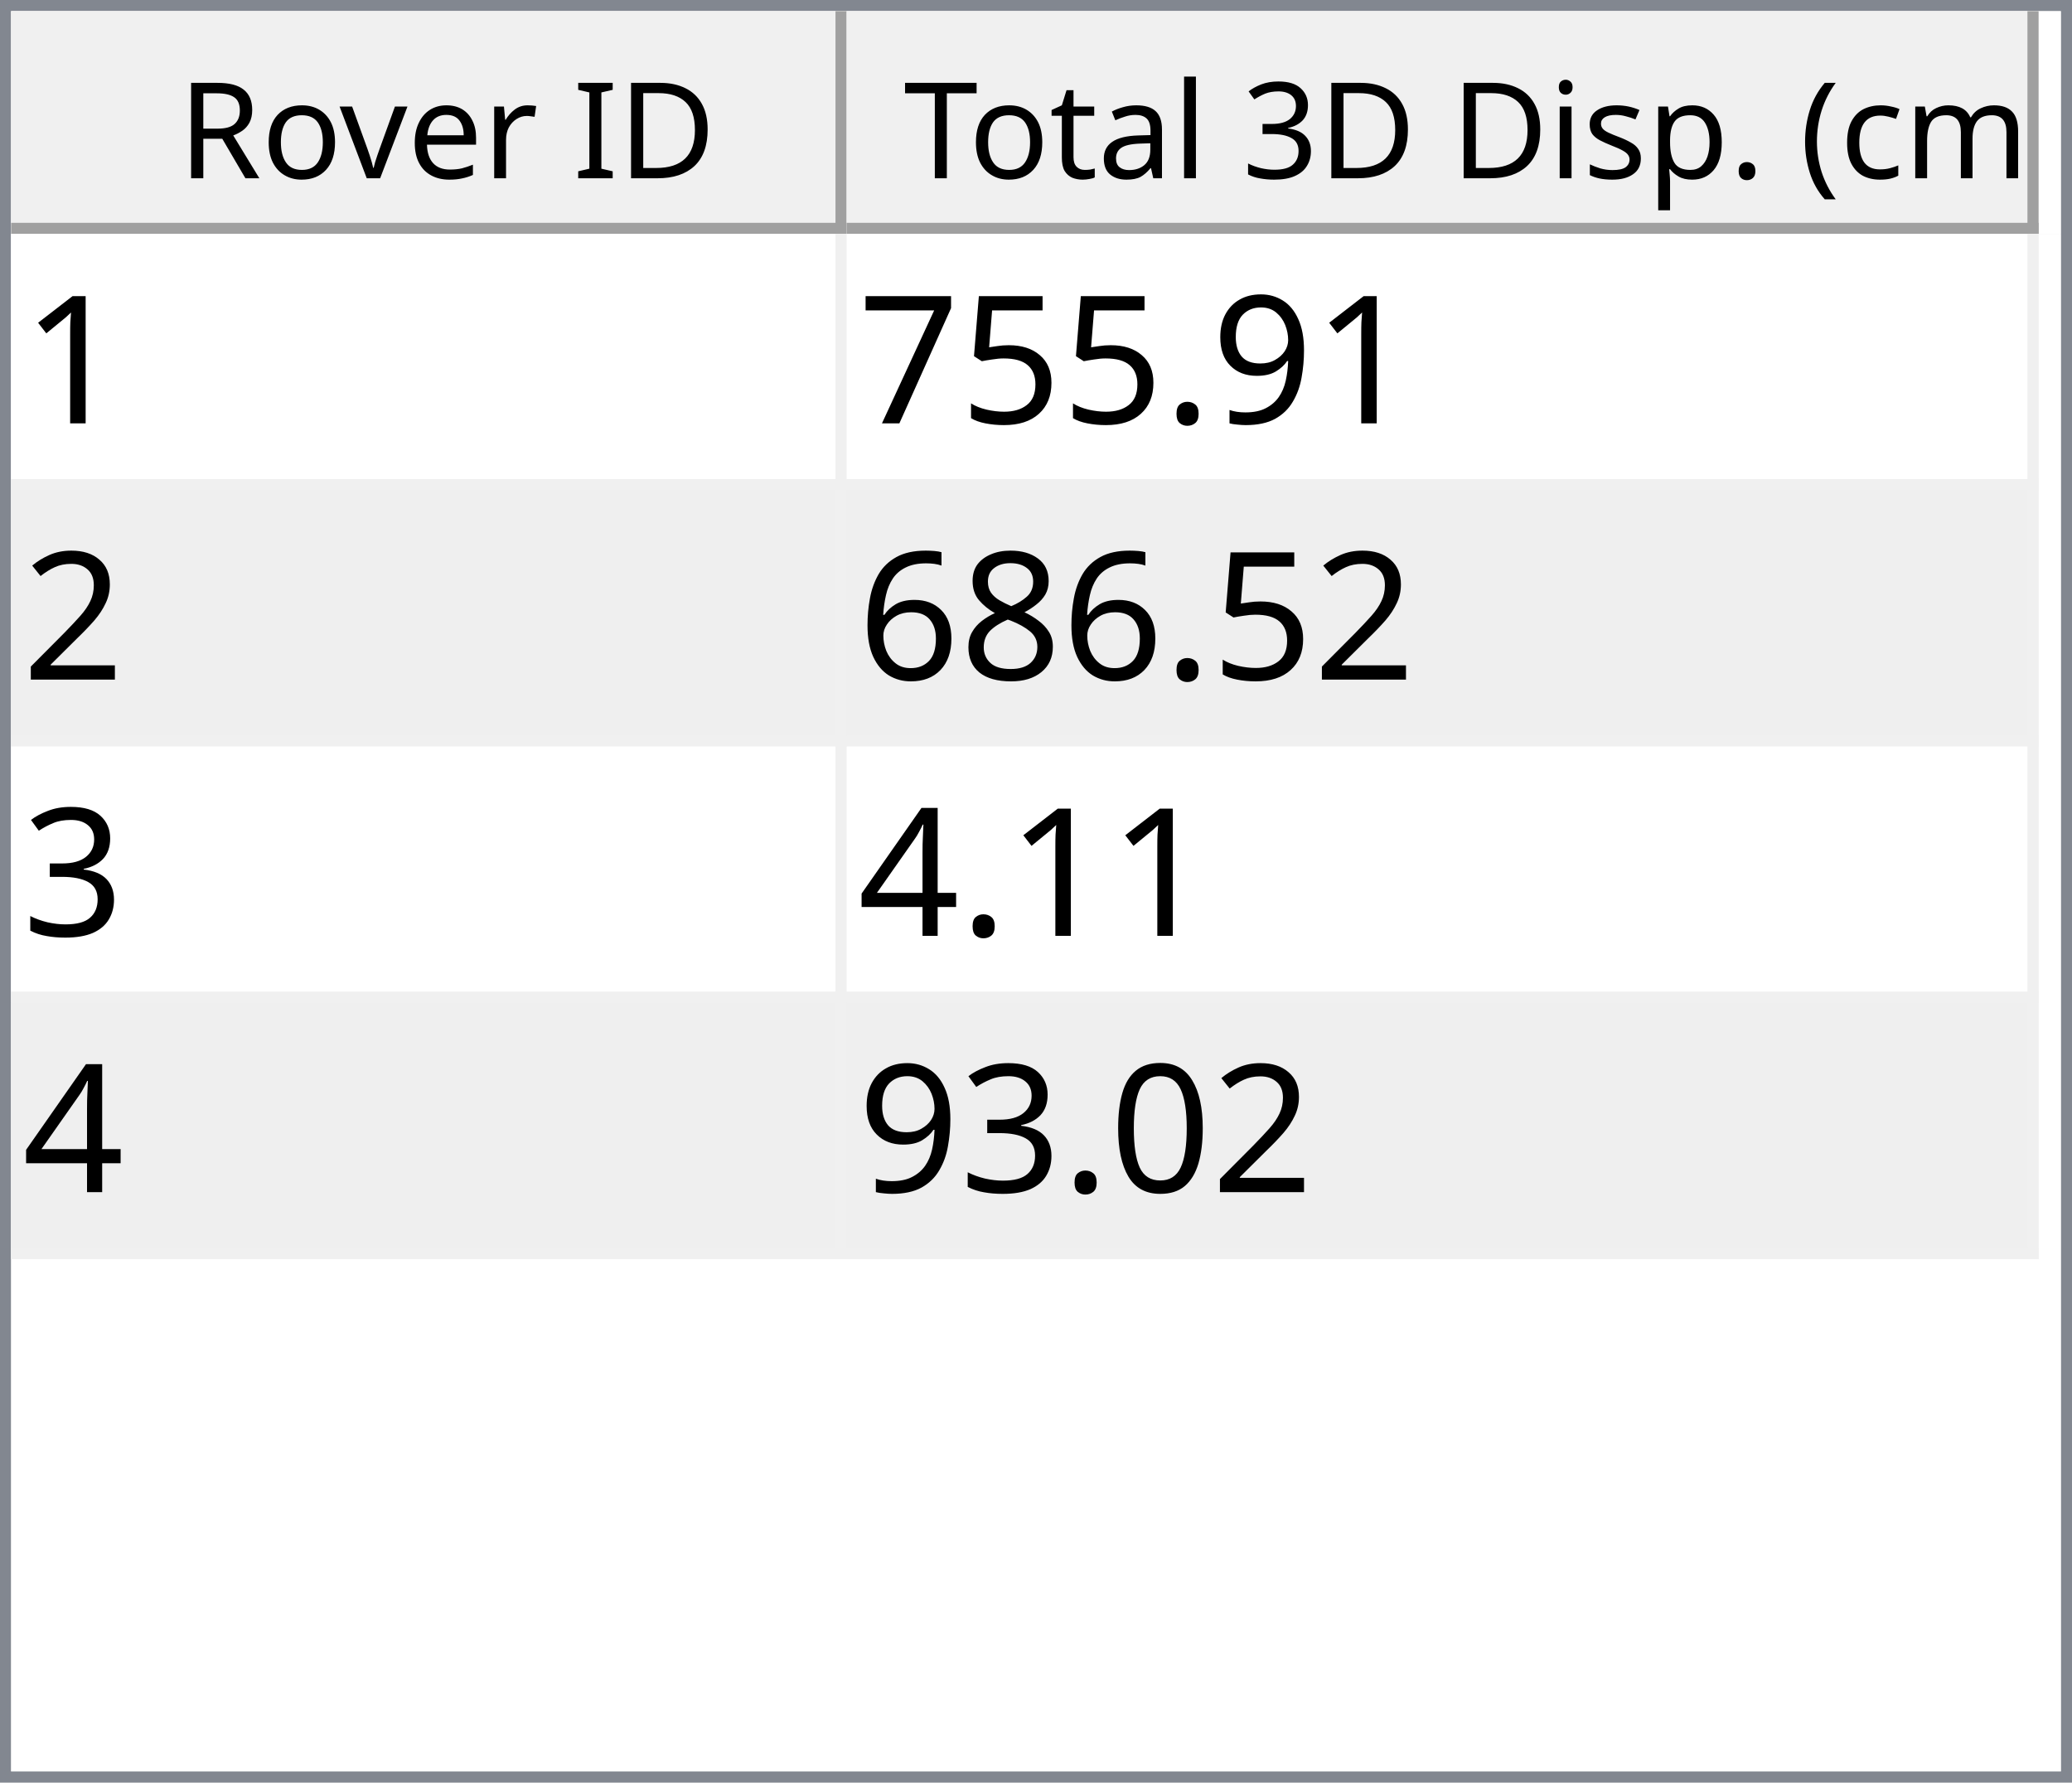
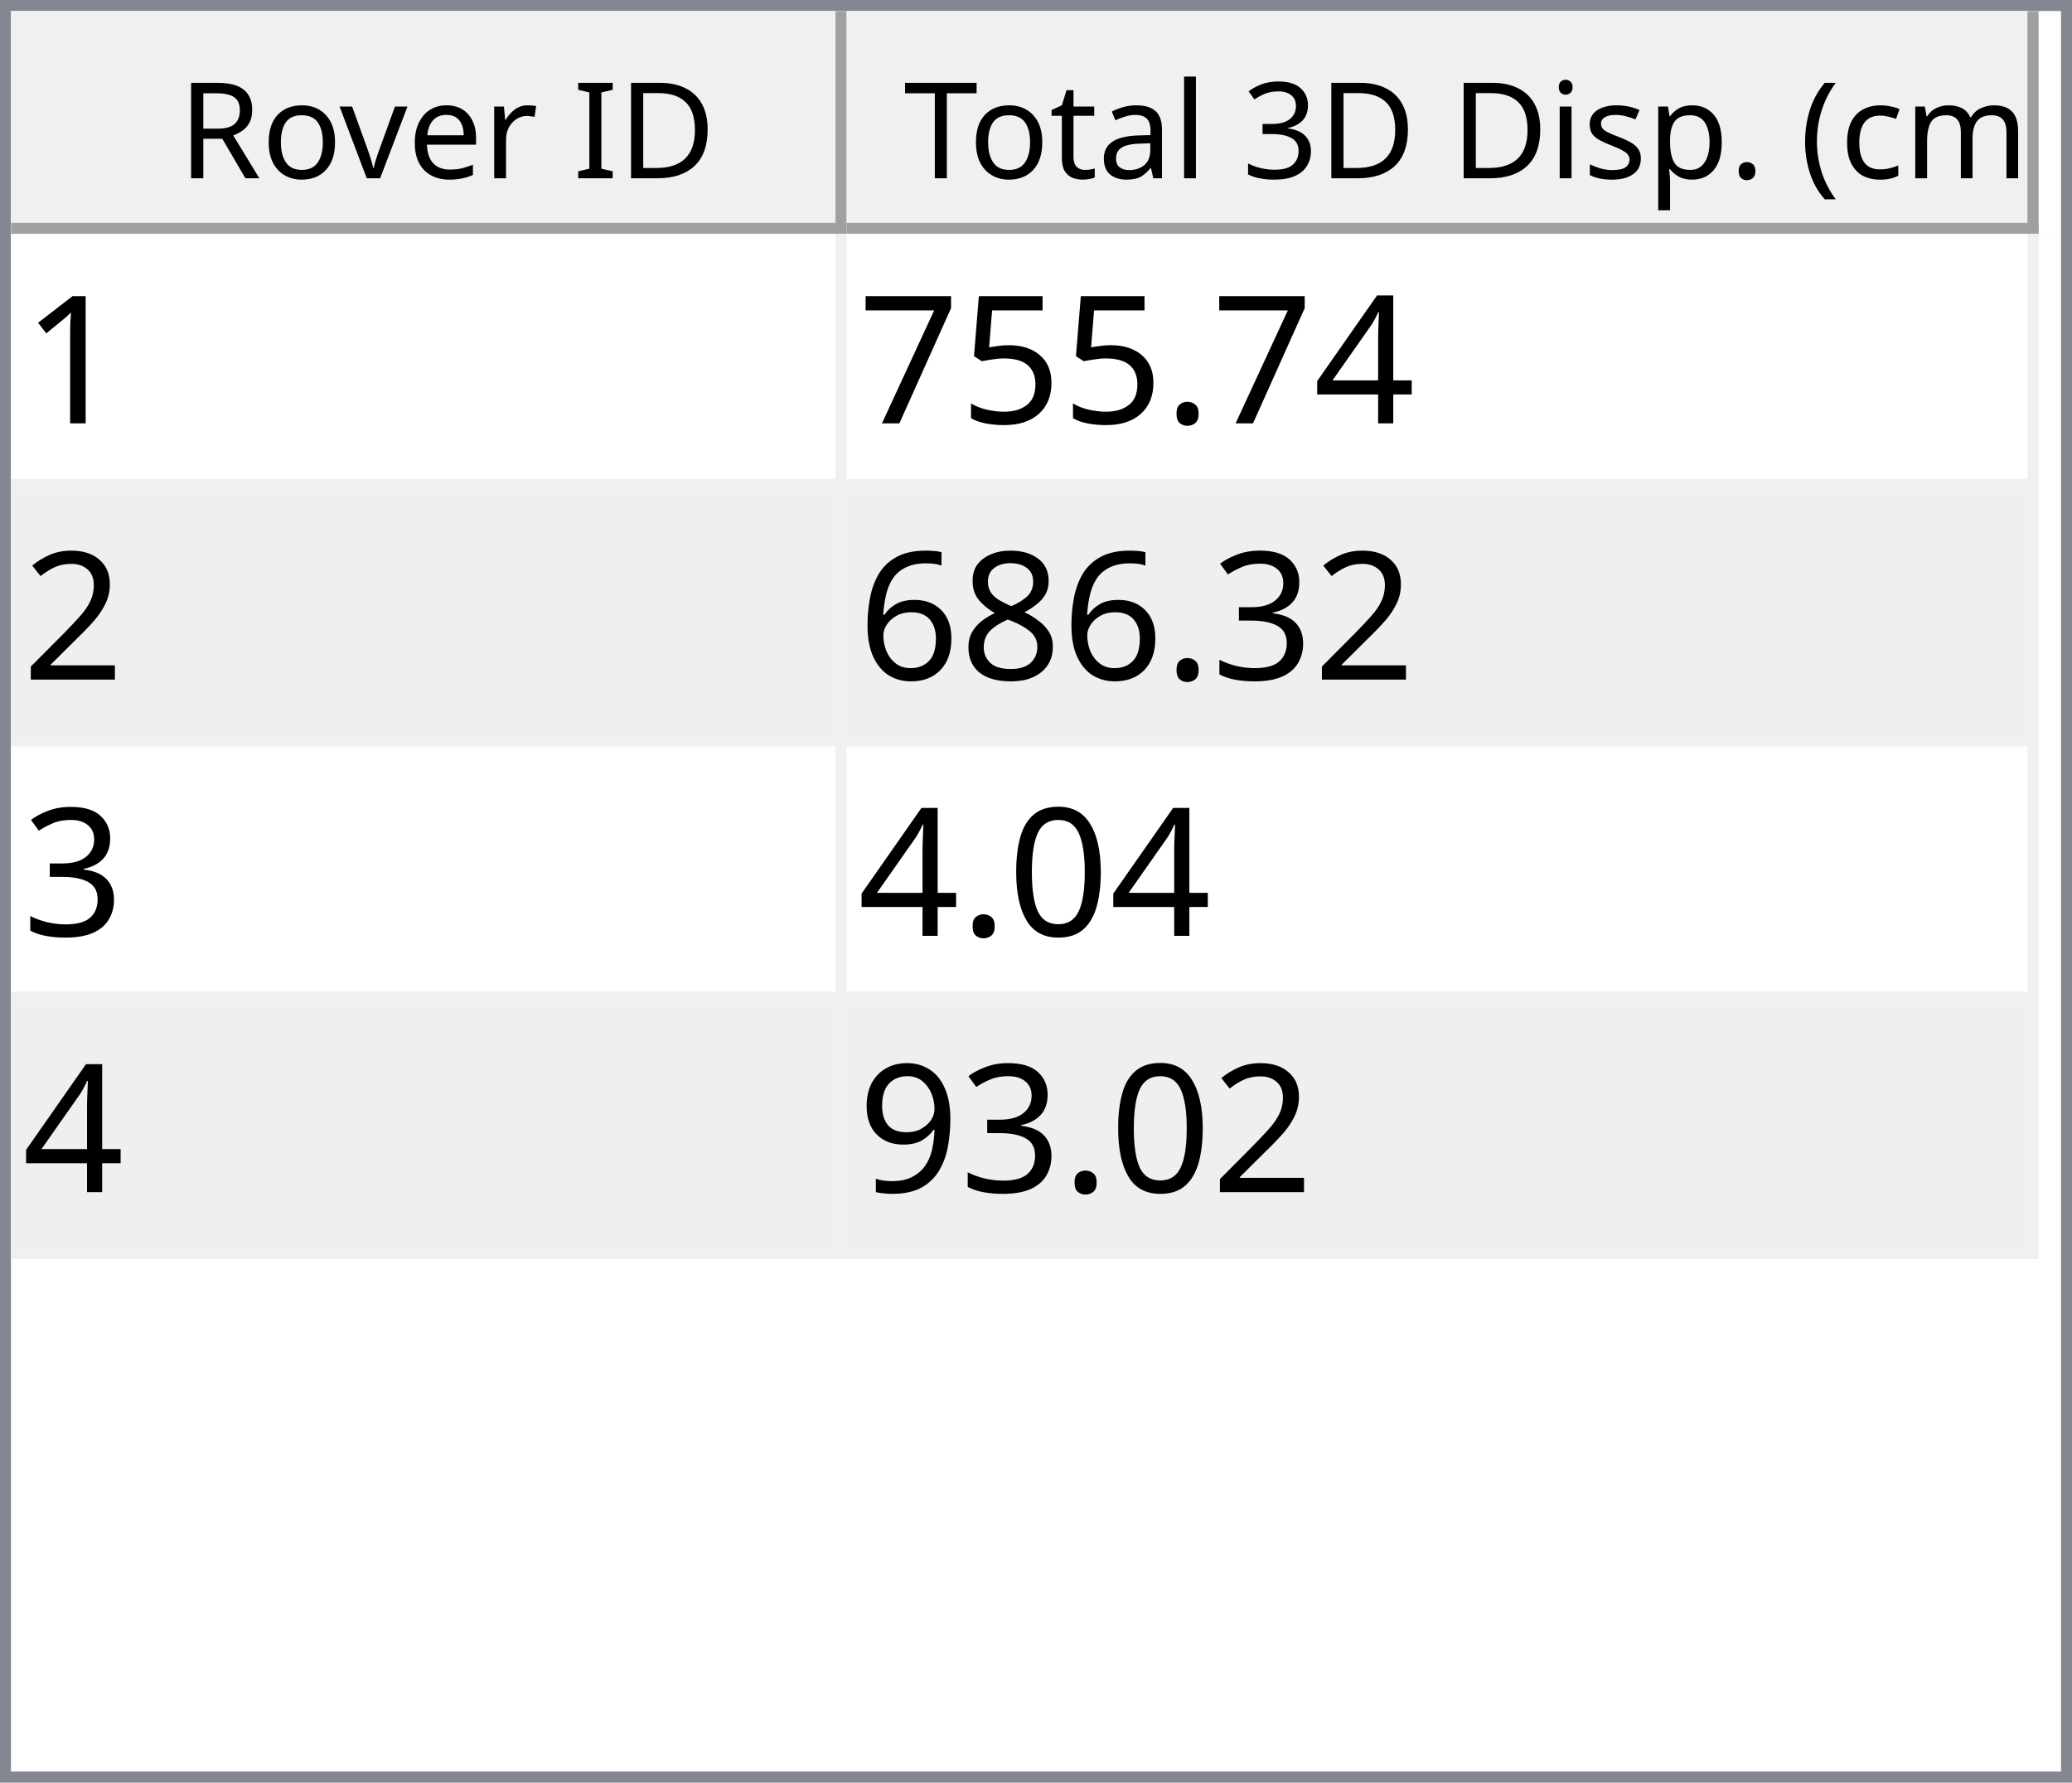
<svg xmlns="http://www.w3.org/2000/svg" style="fill-opacity:1; color-rendering:auto; color-interpolation:auto; text-rendering:auto; stroke:black; stroke-linecap:square; stroke-miterlimit:10; shape-rendering:auto; stroke-opacity:1; fill:black; stroke-dasharray:none; font-weight:normal; stroke-width:1; font-family:'Dialog'; font-style:normal; stroke-linejoin:miter; font-size:12px; stroke-dashoffset:0; image-rendering:auto;" width="186" height="160">
  <defs id="genericDefs" />
  <g>
    <defs id="defs1">
      <clipPath clipPathUnits="userSpaceOnUse" id="clipPath1">
        <path d="M0 0 L186 0 L186 160 L0 160 L0 0 Z" />
      </clipPath>
      <clipPath clipPathUnits="userSpaceOnUse" id="clipPath2">
        <path d="M0 0 L0 160 L186 160 L186 0 Z" />
      </clipPath>
      <clipPath clipPathUnits="userSpaceOnUse" id="clipPath3">
        <path d="M0 0 L0 20 L184 20 L184 0 Z" />
      </clipPath>
      <clipPath clipPathUnits="userSpaceOnUse" id="clipPath4">
        <path d="M0 0 L0 20 L75 20 L75 0 Z" />
      </clipPath>
      <clipPath clipPathUnits="userSpaceOnUse" id="clipPath5">
        <path d="M1 1 L1 19 L74 19 L74 1 Z" />
      </clipPath>
      <clipPath clipPathUnits="userSpaceOnUse" id="clipPath6">
        <path d="M0 0 L0 18 L73 18 L73 0 Z" />
      </clipPath>
      <clipPath clipPathUnits="userSpaceOnUse" id="clipPath7">
        <path d="M-0.5 -0.5 L-0.5 19.5 L74.5 19.5 L74.5 -0.5 Z" />
      </clipPath>
      <clipPath clipPathUnits="userSpaceOnUse" id="clipPath8">
        <path d="M0 0 L0 20 L107 20 L107 0 Z" />
      </clipPath>
      <clipPath clipPathUnits="userSpaceOnUse" id="clipPath9">
        <path d="M1 1 L1 19 L106 19 L106 1 Z" />
      </clipPath>
      <clipPath clipPathUnits="userSpaceOnUse" id="clipPath10">
        <path d="M0 0 L0 18 L105 18 L105 0 Z" />
      </clipPath>
      <clipPath clipPathUnits="userSpaceOnUse" id="clipPath11">
        <path d="M-0.5 -0.5 L-0.5 19.5 L106.5 19.5 L106.5 -0.5 Z" />
      </clipPath>
      <clipPath clipPathUnits="userSpaceOnUse" id="clipPath12">
        <path d="M0 0 L0 138 L184 138 L184 0 Z" />
      </clipPath>
      <clipPath clipPathUnits="userSpaceOnUse" id="clipPath13">
        <path d="M0 0 L0 92 L182 92 L182 0 Z" />
      </clipPath>
      <clipPath clipPathUnits="userSpaceOnUse" id="clipPath14">
        <path d="M-0.5 -0.5 L-0.5 91.5 L181.5 91.5 L181.5 -0.5 Z" />
      </clipPath>
      <clipPath clipPathUnits="userSpaceOnUse" id="clipPath15">
        <path d="M0 0 L0 22 L74 22 L74 0 Z" />
      </clipPath>
      <clipPath clipPathUnits="userSpaceOnUse" id="clipPath16">
        <path d="M0 0 L0 22 L106 22 L106 0 Z" />
      </clipPath>
      <font horiz-adv-x="64.551" id="font1">
        <font-face ascent="107.91" descent="25.098" units-per-em="100" style="font-style:normal; font-family:Segoe UI; font-weight:normal;" />
        <missing-glyph horiz-adv-x="64.551" d="M8.109 0 L8.109 68.266 L56.453 68.266 L56.453 0 L8.109 0 ZM15.328 7.234 L49.219 7.234 L49.219 61.031 L15.328 61.031 L15.328 7.234 Z" />
        <glyph unicode="D" horiz-adv-x="70.117" d="M9.188 0 L9.188 70.016 L28.516 70.016 Q65.531 70.016 65.531 35.891 Q65.531 19.672 55.25 9.836 Q44.969 0 27.734 0 L9.188 0 ZM17.391 62.594 L17.391 7.422 L27.828 7.422 Q41.609 7.422 49.273 14.797 Q56.938 22.172 56.938 35.688 Q56.938 62.594 28.328 62.594 L17.391 62.594 Z" />
        <glyph unicode="I" horiz-adv-x="26.611" d="M17.391 0 L9.188 0 L9.188 70.016 L17.391 70.016 L17.391 0 Z" />
        <glyph unicode=" " horiz-adv-x="27.393" d="" />
        <glyph unicode="r" horiz-adv-x="34.766" d="M34.188 41.891 Q32.078 43.5 28.125 43.5 Q23 43.5 19.555 38.672 Q16.109 33.844 16.109 25.484 L16.109 0 L8.109 0 L8.109 50 L16.109 50 L16.109 39.703 L16.312 39.703 Q18.016 44.969 21.531 47.922 Q25.047 50.875 29.391 50.875 Q32.516 50.875 34.188 50.203 L34.188 41.891 Z" />
        <glyph unicode="e" horiz-adv-x="52.295" d="M48.297 23 L12.984 23 Q13.188 14.656 17.484 10.109 Q21.781 5.562 29.297 5.562 Q37.75 5.562 44.828 11.141 L44.828 3.609 Q38.234 -1.172 27.391 -1.172 Q16.797 -1.172 10.742 5.641 Q4.688 12.453 4.688 24.812 Q4.688 36.469 11.305 43.82 Q17.922 51.172 27.734 51.172 Q37.547 51.172 42.922 44.828 Q48.297 38.484 48.297 27.203 L48.297 23 ZM40.094 29.781 Q40.047 36.719 36.75 40.578 Q33.453 44.438 27.594 44.438 Q21.922 44.438 17.969 40.383 Q14.016 36.328 13.094 29.781 L40.094 29.781 Z" />
        <glyph unicode="v" horiz-adv-x="47.9" d="M47.406 50 L27.484 0 L19.625 0 L0.688 50 L9.469 50 L22.172 13.672 Q23.578 9.672 23.922 6.688 L24.125 6.688 Q24.609 10.453 25.688 13.484 L38.969 50 L47.406 50 Z" />
        <glyph unicode="o" horiz-adv-x="58.594" d="M29 -1.172 Q17.922 -1.172 11.305 5.836 Q4.688 12.844 4.688 24.422 Q4.688 37.016 11.57 44.094 Q18.453 51.172 30.172 51.172 Q41.359 51.172 47.633 44.289 Q53.906 37.406 53.906 25.203 Q53.906 13.234 47.141 6.031 Q40.375 -1.172 29 -1.172 ZM29.594 44.438 Q21.875 44.438 17.383 39.188 Q12.891 33.938 12.891 24.703 Q12.891 15.828 17.43 10.695 Q21.969 5.562 29.594 5.562 Q37.359 5.562 41.531 10.594 Q45.703 15.625 45.703 24.906 Q45.703 34.281 41.531 39.359 Q37.359 44.438 29.594 44.438 Z" />
        <glyph unicode="R" horiz-adv-x="59.814" d="M59.375 0 L49.609 0 L37.891 19.625 Q36.281 22.359 34.766 24.289 Q33.25 26.219 31.664 27.438 Q30.078 28.656 28.25 29.219 Q26.422 29.781 24.125 29.781 L17.391 29.781 L17.391 0 L9.188 0 L9.188 70.016 L30.078 70.016 Q34.672 70.016 38.555 68.867 Q42.438 67.719 45.289 65.375 Q48.141 63.031 49.758 59.547 Q51.375 56.062 51.375 51.375 Q51.375 47.703 50.273 44.656 Q49.172 41.609 47.148 39.211 Q45.125 36.812 42.266 35.133 Q39.406 33.453 35.844 32.516 L35.844 32.328 Q37.594 31.547 38.891 30.547 Q40.188 29.547 41.359 28.18 Q42.531 26.812 43.68 25.078 Q44.828 23.344 46.234 21.047 L59.375 0 ZM17.391 62.594 L17.391 37.203 L28.516 37.203 Q31.594 37.203 34.203 38.133 Q36.812 39.062 38.719 40.797 Q40.625 42.531 41.703 45.047 Q42.781 47.562 42.781 50.688 Q42.781 56.297 39.141 59.445 Q35.5 62.594 28.609 62.594 L17.391 62.594 Z" />
        <glyph unicode=")" horiz-adv-x="30.176" d="M8.297 -15.922 L1.172 -15.922 Q16.406 2.344 16.406 26.812 Q16.406 51.469 1.078 70.016 L8.297 70.016 Q23.531 52.156 23.531 26.703 Q23.531 1.375 8.297 -15.922 Z" />
        <glyph unicode="m" horiz-adv-x="86.133" d="M79.109 0 L71.094 0 L71.094 28.719 Q71.094 37.016 68.531 40.727 Q65.969 44.438 59.906 44.438 Q54.781 44.438 51.195 39.75 Q47.609 35.062 47.609 28.516 L47.609 0 L39.594 0 L39.594 29.688 Q39.594 44.438 28.219 44.438 Q22.953 44.438 19.531 40.016 Q16.109 35.594 16.109 28.516 L16.109 0 L8.109 0 L8.109 50 L16.109 50 L16.109 42.094 L16.312 42.094 Q21.625 51.172 31.844 51.172 Q36.969 51.172 40.773 48.312 Q44.578 45.453 46 40.828 Q51.562 51.172 62.594 51.172 Q79.109 51.172 79.109 30.812 L79.109 0 Z" />
        <glyph unicode="c" horiz-adv-x="46.191" d="M42.188 2.297 Q36.422 -1.172 28.516 -1.172 Q17.828 -1.172 11.258 5.789 Q4.688 12.75 4.688 23.828 Q4.688 36.188 11.766 43.68 Q18.844 51.172 30.672 51.172 Q37.25 51.172 42.281 48.734 L42.281 40.531 Q36.719 44.438 30.375 44.438 Q22.703 44.438 17.797 38.945 Q12.891 33.453 12.891 24.516 Q12.891 15.719 17.508 10.641 Q22.125 5.562 29.891 5.562 Q36.422 5.562 42.188 9.906 L42.188 2.297 Z" />
        <glyph unicode="(" horiz-adv-x="30.176" d="M29.109 -15.922 L21.969 -15.922 Q6.844 1.375 6.844 26.703 Q6.844 52.156 21.969 70.016 L29.203 70.016 Q13.875 51.469 13.875 26.812 Q13.875 2.344 29.109 -15.922 Z" />
        <glyph unicode="." horiz-adv-x="21.68" d="M10.891 -1.078 Q8.641 -1.078 7.055 0.539 Q5.469 2.156 5.469 4.391 Q5.469 6.641 7.055 8.273 Q8.641 9.906 10.891 9.906 Q13.188 9.906 14.797 8.273 Q16.406 6.641 16.406 4.391 Q16.406 2.156 14.797 0.539 Q13.188 -1.078 10.891 -1.078 Z" />
        <glyph unicode="p" horiz-adv-x="58.789" d="M16.312 7.234 L16.109 7.234 L16.109 -23 L8.109 -23 L8.109 50 L16.109 50 L16.109 41.219 L16.312 41.219 Q22.219 51.172 33.594 51.172 Q43.266 51.172 48.688 44.461 Q54.109 37.75 54.109 26.469 Q54.109 13.922 48 6.375 Q41.891 -1.172 31.297 -1.172 Q21.578 -1.172 16.312 7.234 ZM16.109 27.391 L16.109 20.406 Q16.109 14.203 20.141 9.883 Q24.172 5.562 30.375 5.562 Q37.641 5.562 41.773 11.133 Q45.906 16.703 45.906 26.609 Q45.906 34.969 42.047 39.703 Q38.188 44.438 31.594 44.438 Q24.609 44.438 20.359 39.578 Q16.109 34.719 16.109 27.391 Z" />
        <glyph unicode="s" horiz-adv-x="42.432" d="M5.078 1.812 L5.078 10.406 Q11.625 5.562 19.484 5.562 Q30.031 5.562 30.031 12.594 Q30.031 14.594 29.125 15.992 Q28.219 17.391 26.68 18.461 Q25.141 19.531 23.07 20.383 Q21 21.234 18.609 22.172 Q15.281 23.484 12.766 24.828 Q10.25 26.172 8.57 27.859 Q6.891 29.547 6.031 31.695 Q5.172 33.844 5.172 36.719 Q5.172 40.234 6.789 42.945 Q8.406 45.656 11.086 47.484 Q13.766 49.312 17.211 50.242 Q20.656 51.172 24.312 51.172 Q30.812 51.172 35.938 48.922 L35.938 40.828 Q30.422 44.438 23.25 44.438 Q21 44.438 19.195 43.922 Q17.391 43.406 16.094 42.477 Q14.797 41.547 14.086 40.258 Q13.375 38.969 13.375 37.406 Q13.375 35.453 14.086 34.133 Q14.797 32.812 16.164 31.789 Q17.531 30.766 19.484 29.938 Q21.438 29.109 23.922 28.125 Q27.25 26.859 29.883 25.516 Q32.516 24.172 34.375 22.484 Q36.234 20.797 37.234 18.602 Q38.234 16.406 38.234 13.375 Q38.234 9.672 36.602 6.938 Q34.969 4.203 32.234 2.398 Q29.5 0.594 25.93 -0.289 Q22.359 -1.172 18.453 -1.172 Q10.75 -1.172 5.078 1.812 Z" />
        <glyph unicode="i" horiz-adv-x="24.219" d="M12.203 62.703 Q10.062 62.703 8.547 64.164 Q7.031 65.625 7.031 67.875 Q7.031 70.125 8.547 71.609 Q10.062 73.094 12.203 73.094 Q14.406 73.094 15.945 71.609 Q17.484 70.125 17.484 67.875 Q17.484 65.719 15.945 64.211 Q14.406 62.703 12.203 62.703 ZM16.109 0 L8.109 0 L8.109 50 L16.109 50 L16.109 0 Z" />
        <glyph unicode="3" horiz-adv-x="53.906" d="M46.531 19.828 Q46.531 15.094 44.75 11.211 Q42.969 7.328 39.719 4.57 Q36.469 1.812 31.93 0.297 Q27.391 -1.219 21.922 -1.219 Q11.922 -1.219 6 2.594 L6 11.188 Q13.094 5.609 22.219 5.609 Q25.875 5.609 28.828 6.539 Q31.781 7.469 33.906 9.227 Q36.031 10.984 37.18 13.477 Q38.328 15.969 38.328 19.094 Q38.328 32.812 18.797 32.812 L12.984 32.812 L12.984 39.594 L18.5 39.594 Q35.797 39.594 35.797 52.484 Q35.797 64.406 22.609 64.406 Q15.188 64.406 8.688 59.422 L8.688 67.188 Q15.375 71.188 24.609 71.188 Q29 71.188 32.57 69.969 Q36.141 68.75 38.68 66.555 Q41.219 64.359 42.609 61.281 Q44 58.203 44 54.5 Q44 40.672 30.031 36.719 L30.031 36.531 Q33.594 36.141 36.625 34.797 Q39.656 33.453 41.852 31.305 Q44.047 29.156 45.289 26.25 Q46.531 23.344 46.531 19.828 Z" />
        <glyph unicode="l" horiz-adv-x="24.219" d="M16.109 0 L8.109 0 L8.109 74.031 L16.109 74.031 L16.109 0 Z" />
        <glyph unicode="a" horiz-adv-x="50.879" d="M43.891 0 L35.891 0 L35.891 7.812 L35.688 7.812 Q30.469 -1.172 20.312 -1.172 Q12.844 -1.172 8.617 2.781 Q4.391 6.734 4.391 13.281 Q4.391 27.297 20.906 29.594 L35.891 31.688 Q35.891 44.438 25.594 44.438 Q16.547 44.438 9.281 38.281 L9.281 46.484 Q16.656 51.172 26.266 51.172 Q43.891 51.172 43.891 32.516 L43.891 0 ZM35.891 25.297 L23.828 23.641 Q18.266 22.859 15.43 20.875 Q12.594 18.891 12.594 13.875 Q12.594 10.203 15.211 7.883 Q17.828 5.562 22.172 5.562 Q28.125 5.562 32.008 9.742 Q35.891 13.922 35.891 20.312 L35.891 25.297 Z" />
        <glyph unicode="t" horiz-adv-x="33.887" d="M31.297 0.484 Q28.469 -1.078 23.828 -1.078 Q10.688 -1.078 10.688 13.578 L10.688 43.172 L2.094 43.172 L2.094 50 L10.688 50 L10.688 62.203 L18.703 64.797 L18.703 50 L31.297 50 L31.297 43.172 L18.703 43.172 L18.703 14.984 Q18.703 9.969 20.414 7.82 Q22.125 5.672 26.078 5.672 Q29.109 5.672 31.297 7.328 L31.297 0.484 Z" />
        <glyph unicode="T" horiz-adv-x="52.393" d="M50.594 62.594 L30.375 62.594 L30.375 0 L22.172 0 L22.172 62.594 L2 62.594 L2 70.016 L50.594 70.016 L50.594 62.594 Z" />
      </font>
      <font horiz-adv-x="75.0" id="font2">
        <font-face ascent="100.537" descent="21.973" units-per-em="100" style="font-style:normal; font-family:sans-serif; font-weight:normal;" />
        <missing-glyph horiz-adv-x="75.0" d="M12.5 0 L12.5 62.5 L62.5 62.5 L62.5 0 L12.5 0 ZM14.062 1.562 L60.938 1.562 L60.938 60.938 L14.062 60.938 L14.062 1.562 Z" />
        <glyph unicode="1" horiz-adv-x="55.615" d="M37.25 0 L28.469 0 L28.469 56 Q25.297 52.984 20.141 49.953 Q14.984 46.922 10.891 45.406 L10.891 53.906 Q18.266 57.375 23.781 62.305 Q29.297 67.234 31.594 71.875 L37.25 71.875 L37.25 0 Z" />
-         <glyph unicode="9" horiz-adv-x="55.615" d="M5.469 16.547 L13.922 17.328 Q14.984 11.375 18.016 8.688 Q21.047 6 25.781 6 Q29.828 6 32.883 7.859 Q35.938 9.719 37.891 12.82 Q39.844 15.922 41.164 21.195 Q42.484 26.469 42.484 31.938 Q42.484 32.516 42.438 33.688 Q39.797 29.5 35.234 26.883 Q30.672 24.266 25.344 24.266 Q16.453 24.266 10.305 30.711 Q4.156 37.156 4.156 47.703 Q4.156 58.594 10.578 65.234 Q17 71.875 26.656 71.875 Q33.641 71.875 39.43 68.117 Q45.219 64.359 48.219 57.398 Q51.219 50.438 51.219 37.25 Q51.219 23.531 48.242 15.406 Q45.266 7.281 39.383 3.031 Q33.5 -1.219 25.594 -1.219 Q17.188 -1.219 11.867 3.445 Q6.547 8.109 5.469 16.547 ZM41.453 48.141 Q41.453 55.719 37.43 60.156 Q33.406 64.594 27.734 64.594 Q21.875 64.594 17.531 59.812 Q13.188 55.031 13.188 47.406 Q13.188 40.578 17.312 36.305 Q21.438 32.031 27.484 32.031 Q33.594 32.031 37.523 36.305 Q41.453 40.578 41.453 48.141 Z" />
+         <glyph unicode="4" horiz-adv-x="55.615" d="M32.328 0 L32.328 17.141 L1.266 17.141 L1.266 25.203 L33.938 71.578 L41.109 71.578 L41.109 25.203 L50.781 25.203 L50.781 17.141 L41.109 17.141 L41.109 0 L32.328 0 ZM32.328 25.203 L32.328 57.469 L9.906 25.203 L32.328 25.203 Z" />
        <glyph unicode="." horiz-adv-x="27.783" d="M9.078 0 L9.078 10.016 L19.094 10.016 L19.094 0 L9.078 0 Z" />
        <glyph unicode="5" horiz-adv-x="55.615" d="M4.156 18.75 L13.375 19.531 Q14.406 12.797 18.141 9.398 Q21.875 6 27.156 6 Q33.5 6 37.891 10.789 Q42.281 15.578 42.281 23.484 Q42.281 31 38.062 35.352 Q33.844 39.703 27 39.703 Q22.75 39.703 19.336 37.773 Q15.922 35.844 13.969 32.766 L5.719 33.844 L12.641 70.609 L48.25 70.609 L48.25 62.203 L19.672 62.203 L15.828 42.969 Q22.266 47.469 29.344 47.469 Q38.719 47.469 45.164 40.969 Q51.609 34.469 51.609 24.266 Q51.609 14.547 45.953 7.469 Q39.062 -1.219 27.156 -1.219 Q17.391 -1.219 11.211 4.25 Q5.031 9.719 4.156 18.75 Z" />
        <glyph unicode="7" horiz-adv-x="55.615" d="M4.734 62.203 L4.734 70.656 L51.078 70.656 L51.078 63.812 Q44.234 56.547 37.523 44.484 Q30.812 32.422 27.156 19.672 Q24.516 10.688 23.781 0 L14.75 0 Q14.891 8.453 18.062 20.414 Q21.234 32.375 27.172 43.484 Q33.109 54.594 39.797 62.203 L4.734 62.203 Z" />
        <glyph unicode="2" horiz-adv-x="55.615" d="M50.344 8.453 L50.344 0 L3.031 0 Q2.938 3.172 4.047 6.109 Q5.859 10.938 9.836 15.625 Q13.812 20.312 21.344 26.469 Q33.016 36.031 37.117 41.625 Q41.219 47.219 41.219 52.203 Q41.219 57.422 37.477 61.008 Q33.734 64.594 27.734 64.594 Q21.391 64.594 17.578 60.789 Q13.766 56.984 13.719 50.25 L4.688 51.172 Q5.609 61.281 11.664 66.578 Q17.719 71.875 27.938 71.875 Q38.234 71.875 44.242 66.164 Q50.25 60.453 50.25 52 Q50.25 47.703 48.492 43.555 Q46.734 39.406 42.656 34.812 Q38.578 30.219 29.109 22.219 Q21.188 15.578 18.945 13.211 Q16.703 10.844 15.234 8.453 L50.344 8.453 Z" />
+         <glyph unicode="3" horiz-adv-x="55.615" d="M4.203 18.891 L12.984 20.062 Q14.5 12.594 18.141 9.297 Q21.781 6 27 6 Q33.203 6 37.477 10.297 Q41.75 14.594 41.75 20.953 Q41.75 27 37.797 30.93 Q33.844 34.859 27.734 34.859 Q25.25 34.859 21.531 33.891 L22.516 41.609 Q23.391 41.5 23.922 41.5 Q29.547 41.5 34.039 44.43 Q38.531 47.359 38.531 53.469 Q38.531 58.297 35.258 61.477 Q31.984 64.656 26.812 64.656 Q21.688 64.656 18.266 61.43 Q14.844 58.203 13.875 51.766 L5.078 53.328 Q6.688 62.156 12.398 67.016 Q18.109 71.875 26.609 71.875 Q32.469 71.875 37.398 69.359 Q42.328 66.844 44.945 62.5 Q47.562 58.156 47.562 53.266 Q47.562 48.641 45.07 44.828 Q42.578 41.016 37.703 38.766 Q44.047 37.312 47.562 32.695 Q51.078 28.078 51.078 21.141 Q51.078 11.766 44.242 5.25 Q37.406 -1.266 26.953 -1.266 Q17.531 -1.266 11.305 4.352 Q5.078 9.969 4.203 18.891 Z" />
        <glyph unicode="8" horiz-adv-x="55.615" d="M17.672 38.812 Q12.203 40.828 9.57 44.539 Q6.938 48.25 6.938 53.422 Q6.938 61.234 12.555 66.555 Q18.172 71.875 27.484 71.875 Q36.859 71.875 42.578 66.43 Q48.297 60.984 48.297 53.172 Q48.297 48.188 45.68 44.508 Q43.062 40.828 37.75 38.812 Q44.344 36.672 47.781 31.883 Q51.219 27.094 51.219 20.453 Q51.219 11.281 44.727 5.031 Q38.234 -1.219 27.641 -1.219 Q17.047 -1.219 10.547 5.055 Q4.047 11.328 4.047 20.703 Q4.047 27.688 7.594 32.398 Q11.141 37.109 17.672 38.812 ZM15.922 53.719 Q15.922 48.641 19.195 45.414 Q22.469 42.188 27.688 42.188 Q32.766 42.188 36.016 45.383 Q39.266 48.578 39.266 53.219 Q39.266 58.062 35.914 61.359 Q32.562 64.656 27.594 64.656 Q22.562 64.656 19.242 61.43 Q15.922 58.203 15.922 53.719 ZM13.094 20.656 Q13.094 16.891 14.875 13.375 Q16.656 9.859 20.172 7.93 Q23.688 6 27.734 6 Q34.031 6 38.133 10.055 Q42.234 14.109 42.234 20.359 Q42.234 26.703 38.016 30.859 Q33.797 35.016 27.438 35.016 Q21.234 35.016 17.164 30.914 Q13.094 26.812 13.094 20.656 Z" />
        <glyph unicode="6" horiz-adv-x="55.615" d="M49.75 54.047 L41.016 53.375 Q39.844 58.547 37.703 60.891 Q34.125 64.656 28.906 64.656 Q24.703 64.656 21.531 62.312 Q17.391 59.281 14.992 53.469 Q12.594 47.656 12.5 36.922 Q15.672 41.75 20.266 44.094 Q24.859 46.438 29.891 46.438 Q38.672 46.438 44.852 39.969 Q51.031 33.5 51.031 23.25 Q51.031 16.5 48.125 10.719 Q45.219 4.938 40.141 1.859 Q35.062 -1.219 28.609 -1.219 Q17.625 -1.219 10.695 6.859 Q3.766 14.938 3.766 33.5 Q3.766 54.25 11.422 63.672 Q18.109 71.875 29.438 71.875 Q37.891 71.875 43.289 67.141 Q48.688 62.406 49.75 54.047 ZM13.875 23.188 Q13.875 18.656 15.797 14.508 Q17.719 10.359 21.188 8.18 Q24.656 6 28.469 6 Q34.031 6 38.039 10.492 Q42.047 14.984 42.047 22.703 Q42.047 30.125 38.086 34.398 Q34.125 38.672 28.125 38.672 Q22.172 38.672 18.023 34.398 Q13.875 30.125 13.875 23.188 Z" />
-         <glyph unicode="3" horiz-adv-x="55.615" d="M4.203 18.891 L12.984 20.062 Q14.5 12.594 18.141 9.297 Q21.781 6 27 6 Q33.203 6 37.477 10.297 Q41.75 14.594 41.75 20.953 Q41.75 27 37.797 30.93 Q33.844 34.859 27.734 34.859 Q25.25 34.859 21.531 33.891 L22.516 41.609 Q23.391 41.5 23.922 41.5 Q29.547 41.5 34.039 44.43 Q38.531 47.359 38.531 53.469 Q38.531 58.297 35.258 61.477 Q31.984 64.656 26.812 64.656 Q21.688 64.656 18.266 61.43 Q14.844 58.203 13.875 51.766 L5.078 53.328 Q6.688 62.156 12.398 67.016 Q18.109 71.875 26.609 71.875 Q32.469 71.875 37.398 69.359 Q42.328 66.844 44.945 62.5 Q47.562 58.156 47.562 53.266 Q47.562 48.641 45.07 44.828 Q42.578 41.016 37.703 38.766 Q44.047 37.312 47.562 32.695 Q51.078 28.078 51.078 21.141 Q51.078 11.766 44.242 5.25 Q37.406 -1.266 26.953 -1.266 Q17.531 -1.266 11.305 4.352 Q5.078 9.969 4.203 18.891 Z" />
-         <glyph unicode="4" horiz-adv-x="55.615" d="M32.328 0 L32.328 17.141 L1.266 17.141 L1.266 25.203 L33.938 71.578 L41.109 71.578 L41.109 25.203 L50.781 25.203 L50.781 17.141 L41.109 17.141 L41.109 0 L32.328 0 ZM32.328 25.203 L32.328 57.469 L9.906 25.203 L32.328 25.203 Z" />
        <glyph unicode="0" horiz-adv-x="55.615" d="M4.156 35.297 Q4.156 48 6.766 55.742 Q9.375 63.484 14.523 67.68 Q19.672 71.875 27.484 71.875 Q33.25 71.875 37.594 69.555 Q41.938 67.234 44.773 62.867 Q47.609 58.5 49.219 52.227 Q50.828 45.953 50.828 35.297 Q50.828 22.703 48.242 14.969 Q45.656 7.234 40.508 3.008 Q35.359 -1.219 27.484 -1.219 Q17.141 -1.219 11.234 6.203 Q4.156 15.141 4.156 35.297 ZM13.188 35.297 Q13.188 17.672 17.312 11.836 Q21.438 6 27.484 6 Q33.547 6 37.672 11.859 Q41.797 17.719 41.797 35.297 Q41.797 52.984 37.672 58.789 Q33.547 64.594 27.391 64.594 Q21.344 64.594 17.719 59.469 Q13.188 52.938 13.188 35.297 Z" />
+         <glyph unicode="9" horiz-adv-x="55.615" d="M5.469 16.547 L13.922 17.328 Q14.984 11.375 18.016 8.688 Q21.047 6 25.781 6 Q29.828 6 32.883 7.859 Q35.938 9.719 37.891 12.82 Q39.844 15.922 41.164 21.195 Q42.484 26.469 42.484 31.938 Q42.484 32.516 42.438 33.688 Q39.797 29.5 35.234 26.883 Q30.672 24.266 25.344 24.266 Q16.453 24.266 10.305 30.711 Q4.156 37.156 4.156 47.703 Q4.156 58.594 10.578 65.234 Q17 71.875 26.656 71.875 Q33.641 71.875 39.43 68.117 Q45.219 64.359 48.219 57.398 Q51.219 50.438 51.219 37.25 Q51.219 23.531 48.242 15.406 Q45.266 7.281 39.383 3.031 Q33.5 -1.219 25.594 -1.219 Q17.188 -1.219 11.867 3.445 Q6.547 8.109 5.469 16.547 ZM41.453 48.141 Q41.453 55.719 37.43 60.156 Q33.406 64.594 27.734 64.594 Q21.875 64.594 17.531 59.812 Q13.188 55.031 13.188 47.406 Q13.188 40.578 17.312 36.305 Q21.438 32.031 27.484 32.031 Q33.594 32.031 37.523 36.305 Q41.453 40.578 41.453 48.141 Z" />
      </font>
    </defs>
    <g style="fill:white; stroke:white;">
      <rect x="0" y="0" width="186" style="clip-path:url(#clipPath1); stroke:none;" height="160" />
    </g>
    <g style="fill:white; text-rendering:optimizeSpeed; color-rendering:optimizeSpeed; image-rendering:optimizeSpeed; shape-rendering:crispEdges; stroke:white; color-interpolation:sRGB;">
      <rect x="0" width="186" height="160" y="0" style="stroke:none;" />
      <path style="stroke:none;" d="M0 160 L186 160 L186 0 L0 0 Z" />
    </g>
    <g style="fill:rgb(240,240,240); font-family:'Segoe UI'; stroke:rgb(240,240,240);">
      <rect x="0" y="0" width="186" style="clip-path:url(#clipPath2); stroke:none;" height="160" />
    </g>
    <g style="fill:rgb(130,135,144); font-family:'Segoe UI'; stroke:rgb(130,135,144);">
      <path d="M0 0 L186 0 L186 160 L0 160 L0 0 ZM1 1 L185 1 L185 159 L1 159 L1 1 Z" style="fill-rule:evenodd; clip-path:url(#clipPath2); stroke:none;" />
    </g>
    <g style="fill:white; font-family:'Segoe UI'; stroke:white;" transform="translate(1,1)">
      <rect x="0" y="0" width="184" style="clip-path:url(#clipPath3); stroke:none;" height="20" />
    </g>
    <g style="fill:rgb(240,240,240); font-family:'Segoe UI'; stroke:rgb(240,240,240);" transform="translate(1,1)">
      <rect x="0" y="0" width="75" style="clip-path:url(#clipPath4); stroke:none;" height="20" />
    </g>
    <g style="font-family:'Segoe UI';" transform="translate(2,2)">
      <text x="14" xml:space="preserve" y="14" style="clip-path:url(#clipPath6); stroke:none;">Rover ID</text>
    </g>
    <g style="fill:rgb(160,160,160); font-family:'Segoe UI'; stroke:rgb(160,160,160); stroke-linejoin:bevel;" transform="translate(1.5,1.5)">
      <line x1="74" x2="74" y1="0" style="fill:none; clip-path:url(#clipPath7);" y2="19" />
    </g>
    <g style="fill:rgb(160,160,160); font-family:'Segoe UI'; stroke:rgb(160,160,160); stroke-linejoin:bevel;" transform="matrix(1,0,0,1,1,1) translate(0.5,0.5)">
      <line x1="0" x2="74" y1="19" style="fill:none; clip-path:url(#clipPath7);" y2="19" />
    </g>
    <g style="fill:rgb(240,240,240); font-family:'Segoe UI'; stroke:rgb(240,240,240);" transform="translate(76,1)">
      <rect x="0" y="0" width="107" style="clip-path:url(#clipPath8); stroke:none;" height="20" />
    </g>
    <g style="font-family:'Segoe UI';" transform="translate(77,2)">
      <text x="1" xml:space="preserve" y="14" style="clip-path:url(#clipPath10); stroke:none;"> Total 3D Disp. (cm)</text>
    </g>
    <g style="fill:rgb(160,160,160); font-family:'Segoe UI'; stroke:rgb(160,160,160); stroke-linejoin:bevel;" transform="translate(76.5,1.5)">
      <line x1="106" x2="106" y1="0" style="fill:none; clip-path:url(#clipPath11);" y2="19" />
    </g>
    <g style="fill:rgb(160,160,160); font-family:'Segoe UI'; stroke:rgb(160,160,160); stroke-linejoin:bevel;" transform="matrix(1,0,0,1,76,1) translate(0.5,0.5)">
      <line x1="0" x2="106" y1="19" style="fill:none; clip-path:url(#clipPath11);" y2="19" />
    </g>
    <g style="fill:white; font-family:'Segoe UI'; stroke:white;" transform="translate(1,21)">
      <rect x="0" y="0" width="184" style="clip-path:url(#clipPath12); stroke:none;" height="138" />
    </g>
    <g style="fill:rgb(240,240,240); font-size:16px; font-family:sans-serif; stroke:rgb(240,240,240);" transform="translate(1,21)">
      <rect x="0" y="0" width="182" style="clip-path:url(#clipPath13); stroke:none;" height="92" />
      <line transform="translate(0.5,0.5)" x1="0" x2="181" y1="22" style="clip-path:url(#clipPath14); fill:none; stroke-linejoin:bevel;" y2="22" />
    </g>
    <g transform="matrix(1,0,0,1,1,21) translate(0.5,0.5)" style="fill:rgb(240,240,240); font-size:16px; font-family:sans-serif; stroke:rgb(240,240,240); stroke-linejoin:bevel;">
      <line x1="0" x2="181" y1="45" style="fill:none; clip-path:url(#clipPath14);" y2="45" />
    </g>
    <g transform="matrix(1,0,0,1,1,21) translate(0.5,0.5)" style="fill:rgb(240,240,240); font-size:16px; font-family:sans-serif; stroke:rgb(240,240,240); stroke-linejoin:bevel;">
      <line x1="0" x2="181" y1="68" style="fill:none; clip-path:url(#clipPath14);" y2="68" />
    </g>
    <g transform="matrix(1,0,0,1,1,21) translate(0.5,0.5)" style="fill:rgb(240,240,240); font-size:16px; font-family:sans-serif; stroke:rgb(240,240,240); stroke-linejoin:bevel;">
      <line x1="0" x2="181" y1="91" style="fill:none; clip-path:url(#clipPath14);" y2="91" />
    </g>
    <g transform="matrix(1,0,0,1,1,21) translate(0.5,0.5)" style="fill:rgb(240,240,240); font-size:16px; font-family:sans-serif; stroke:rgb(240,240,240); stroke-linejoin:bevel;">
      <line x1="74" x2="74" y1="0" style="fill:none; clip-path:url(#clipPath14);" y2="91" />
    </g>
    <g transform="matrix(1,0,0,1,1,21) translate(0.5,0.5)" style="fill:rgb(240,240,240); font-size:16px; font-family:sans-serif; stroke:rgb(240,240,240); stroke-linejoin:bevel;">
      <line x1="181" x2="181" y1="0" style="fill:none; clip-path:url(#clipPath14);" y2="91" />
    </g>
    <g style="fill:white; font-size:16px; font-family:sans-serif; stroke:white;" transform="matrix(1,0,0,1,1,21)">
      <rect x="0" y="0" width="74" style="clip-path:url(#clipPath15); stroke:none;" height="22" />
      <text x="1" y="17" style="fill:black; clip-path:url(#clipPath15); stroke:none;" xml:space="preserve">1</text>
    </g>
    <g style="fill:white; font-size:16px; font-family:sans-serif; stroke:white;" transform="matrix(1,0,0,1,1,21) translate(75,0)">
      <rect x="0" y="0" width="106" style="clip-path:url(#clipPath16); stroke:none;" height="22" />
-       <text x="1" y="17" style="fill:black; clip-path:url(#clipPath16); stroke:none;" xml:space="preserve">755.91</text>
+       <text x="1" y="17" style="fill:black; clip-path:url(#clipPath16); stroke:none;" xml:space="preserve">755.74</text>
    </g>
    <g style="fill:rgb(239,239,239); font-size:16px; font-family:sans-serif; stroke:rgb(239,239,239);" transform="matrix(1,0,0,1,1,21) translate(0,23)">
      <rect x="0" y="0" width="74" style="clip-path:url(#clipPath15); stroke:none;" height="22" />
      <text x="1" y="17" style="fill:black; clip-path:url(#clipPath15); stroke:none;" xml:space="preserve">2</text>
    </g>
    <g style="fill:rgb(239,239,239); font-size:16px; font-family:sans-serif; stroke:rgb(239,239,239);" transform="matrix(1,0,0,1,1,21) translate(75,23)">
      <rect x="0" y="0" width="106" style="clip-path:url(#clipPath16); stroke:none;" height="22" />
-       <text x="1" y="17" style="fill:black; clip-path:url(#clipPath16); stroke:none;" xml:space="preserve">686.52</text>
+       <text x="1" y="17" style="fill:black; clip-path:url(#clipPath16); stroke:none;" xml:space="preserve">686.32</text>
    </g>
    <g style="fill:white; font-size:16px; font-family:sans-serif; stroke:white;" transform="matrix(1,0,0,1,1,21) translate(0,46)">
      <rect x="0" y="0" width="74" style="clip-path:url(#clipPath15); stroke:none;" height="22" />
      <text x="1" y="17" style="fill:black; clip-path:url(#clipPath15); stroke:none;" xml:space="preserve">3</text>
    </g>
    <g style="fill:white; font-size:16px; font-family:sans-serif; stroke:white;" transform="matrix(1,0,0,1,1,21) translate(75,46)">
      <rect x="0" y="0" width="106" style="clip-path:url(#clipPath16); stroke:none;" height="22" />
-       <text x="1" y="17" style="fill:black; clip-path:url(#clipPath16); stroke:none;" xml:space="preserve">4.11</text>
+       <text x="1" y="17" style="fill:black; clip-path:url(#clipPath16); stroke:none;" xml:space="preserve">4.04</text>
    </g>
    <g style="fill:rgb(239,239,239); font-size:16px; font-family:sans-serif; stroke:rgb(239,239,239);" transform="matrix(1,0,0,1,1,21) translate(0,69)">
      <rect x="0" y="0" width="74" style="clip-path:url(#clipPath15); stroke:none;" height="22" />
      <text x="1" y="17" style="fill:black; clip-path:url(#clipPath15); stroke:none;" xml:space="preserve">4</text>
    </g>
    <g style="fill:rgb(239,239,239); font-size:16px; font-family:sans-serif; stroke:rgb(239,239,239);" transform="matrix(1,0,0,1,1,21) translate(75,69)">
      <rect x="0" y="0" width="106" style="clip-path:url(#clipPath16); stroke:none;" height="22" />
      <text x="1" y="17" style="fill:black; clip-path:url(#clipPath16); stroke:none;" xml:space="preserve">93.02</text>
    </g>
  </g>
</svg>
